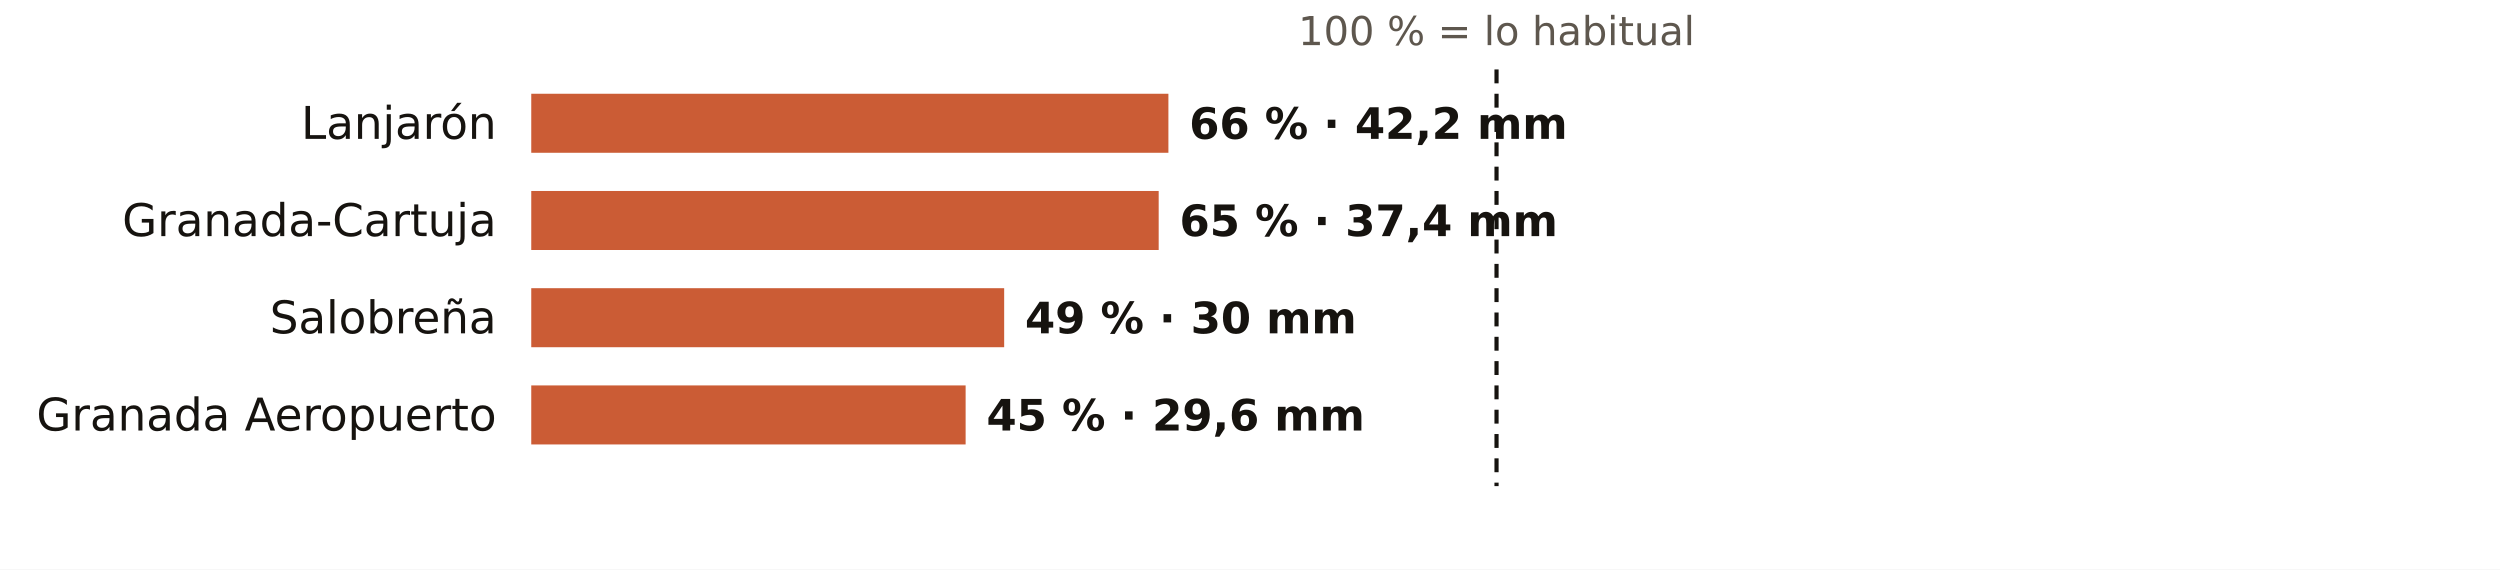
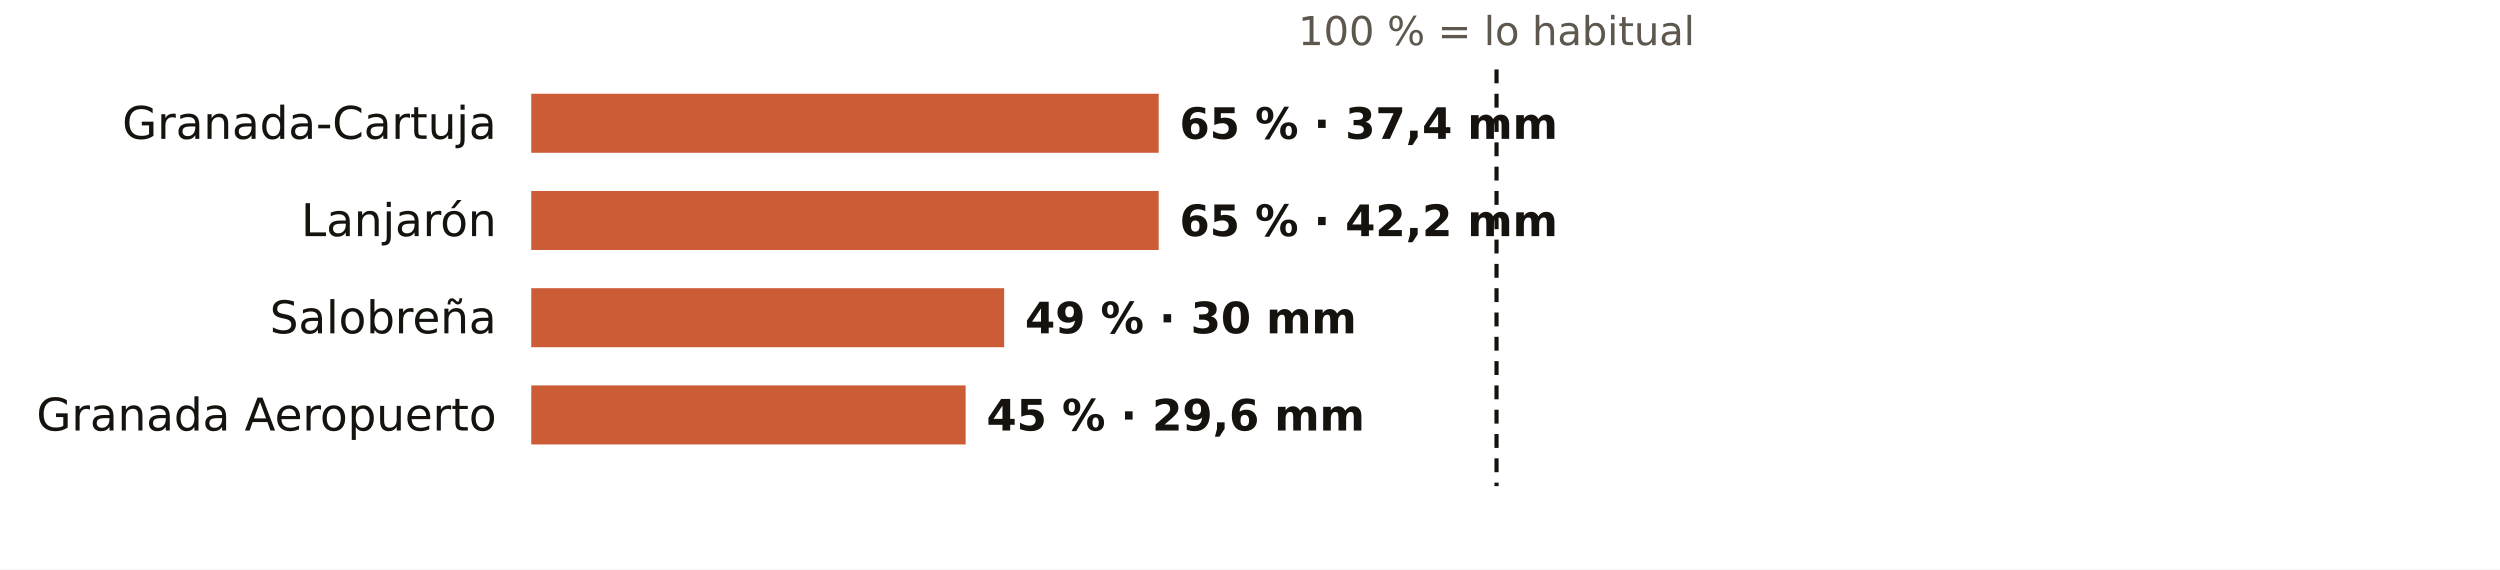
<svg xmlns="http://www.w3.org/2000/svg" viewBox="0 0 720 164" width="720" height="164" role="img" aria-label="El otoño en los pluviómetros de AEMET de Granada: % de lo habitual">
  <rect width="720" height="164" fill="#FFFFFF" />
  <text x="431.0" y="13.0" font-size="11.5" fill="#5E574E" text-anchor="middle" font-weight="400" font-family="Public Sans, DejaVu Sans, Arial, sans-serif">100 % = lo habitual</text>
-   <text x="143.0" y="40.0" font-size="13" fill="#16130F" text-anchor="end" font-weight="500" font-family="Public Sans, DejaVu Sans, Arial, sans-serif">Lanjarón</text>
-   <rect x="153" y="27" width="183.5" height="17" fill="#C4461A" opacity="0.88" />
-   <text x="342.5" y="40.0" font-size="12.5" fill="#16130F" text-anchor="start" font-weight="600" font-family="Public Sans, DejaVu Sans, Arial, sans-serif">66 % · 42,2 mm</text>
-   <text x="143.0" y="68.0" font-size="13" fill="#16130F" text-anchor="end" font-weight="500" font-family="Public Sans, DejaVu Sans, Arial, sans-serif">Granada-Cartuja</text>
+   <text x="143.0" y="40.0" font-size="13" fill="#16130F" text-anchor="end" font-weight="500" font-family="Public Sans, DejaVu Sans, Arial, sans-serif">Granada-Cartuja</text>
+   <rect x="153" y="27" width="180.7" height="17" fill="#C4461A" opacity="0.88" />
+   <text x="339.7" y="40.0" font-size="12.5" fill="#16130F" text-anchor="start" font-weight="600" font-family="Public Sans, DejaVu Sans, Arial, sans-serif">65 % · 37,4 mm</text>
+   <text x="143.0" y="68.0" font-size="13" fill="#16130F" text-anchor="end" font-weight="500" font-family="Public Sans, DejaVu Sans, Arial, sans-serif">Lanjarón</text>
  <rect x="153" y="55" width="180.7" height="17" fill="#C4461A" opacity="0.88" />
-   <text x="339.7" y="68.0" font-size="12.5" fill="#16130F" text-anchor="start" font-weight="600" font-family="Public Sans, DejaVu Sans, Arial, sans-serif">65 % · 37,4 mm</text>
+   <text x="339.7" y="68.0" font-size="12.5" fill="#16130F" text-anchor="start" font-weight="600" font-family="Public Sans, DejaVu Sans, Arial, sans-serif">65 % · 42,2 mm</text>
  <text x="143.0" y="96.0" font-size="13" fill="#16130F" text-anchor="end" font-weight="500" font-family="Public Sans, DejaVu Sans, Arial, sans-serif">Salobreña</text>
  <rect x="153" y="83" width="136.2" height="17" fill="#C4461A" opacity="0.88" />
  <text x="295.2" y="96.0" font-size="12.5" fill="#16130F" text-anchor="start" font-weight="600" font-family="Public Sans, DejaVu Sans, Arial, sans-serif">49 % · 30 mm</text>
  <text x="143.0" y="124.0" font-size="13" fill="#16130F" text-anchor="end" font-weight="500" font-family="Public Sans, DejaVu Sans, Arial, sans-serif">Granada Aeropuerto</text>
  <rect x="153" y="111" width="125.1" height="17" fill="#C4461A" opacity="0.88" />
  <text x="284.1" y="124.0" font-size="12.5" fill="#16130F" text-anchor="start" font-weight="600" font-family="Public Sans, DejaVu Sans, Arial, sans-serif">45 % · 29,6 mm</text>
  <line x1="431.0" x2="431.0" y1="20" y2="140" stroke="#16130F" stroke-width="1.2" stroke-dasharray="4 3" />
</svg>
